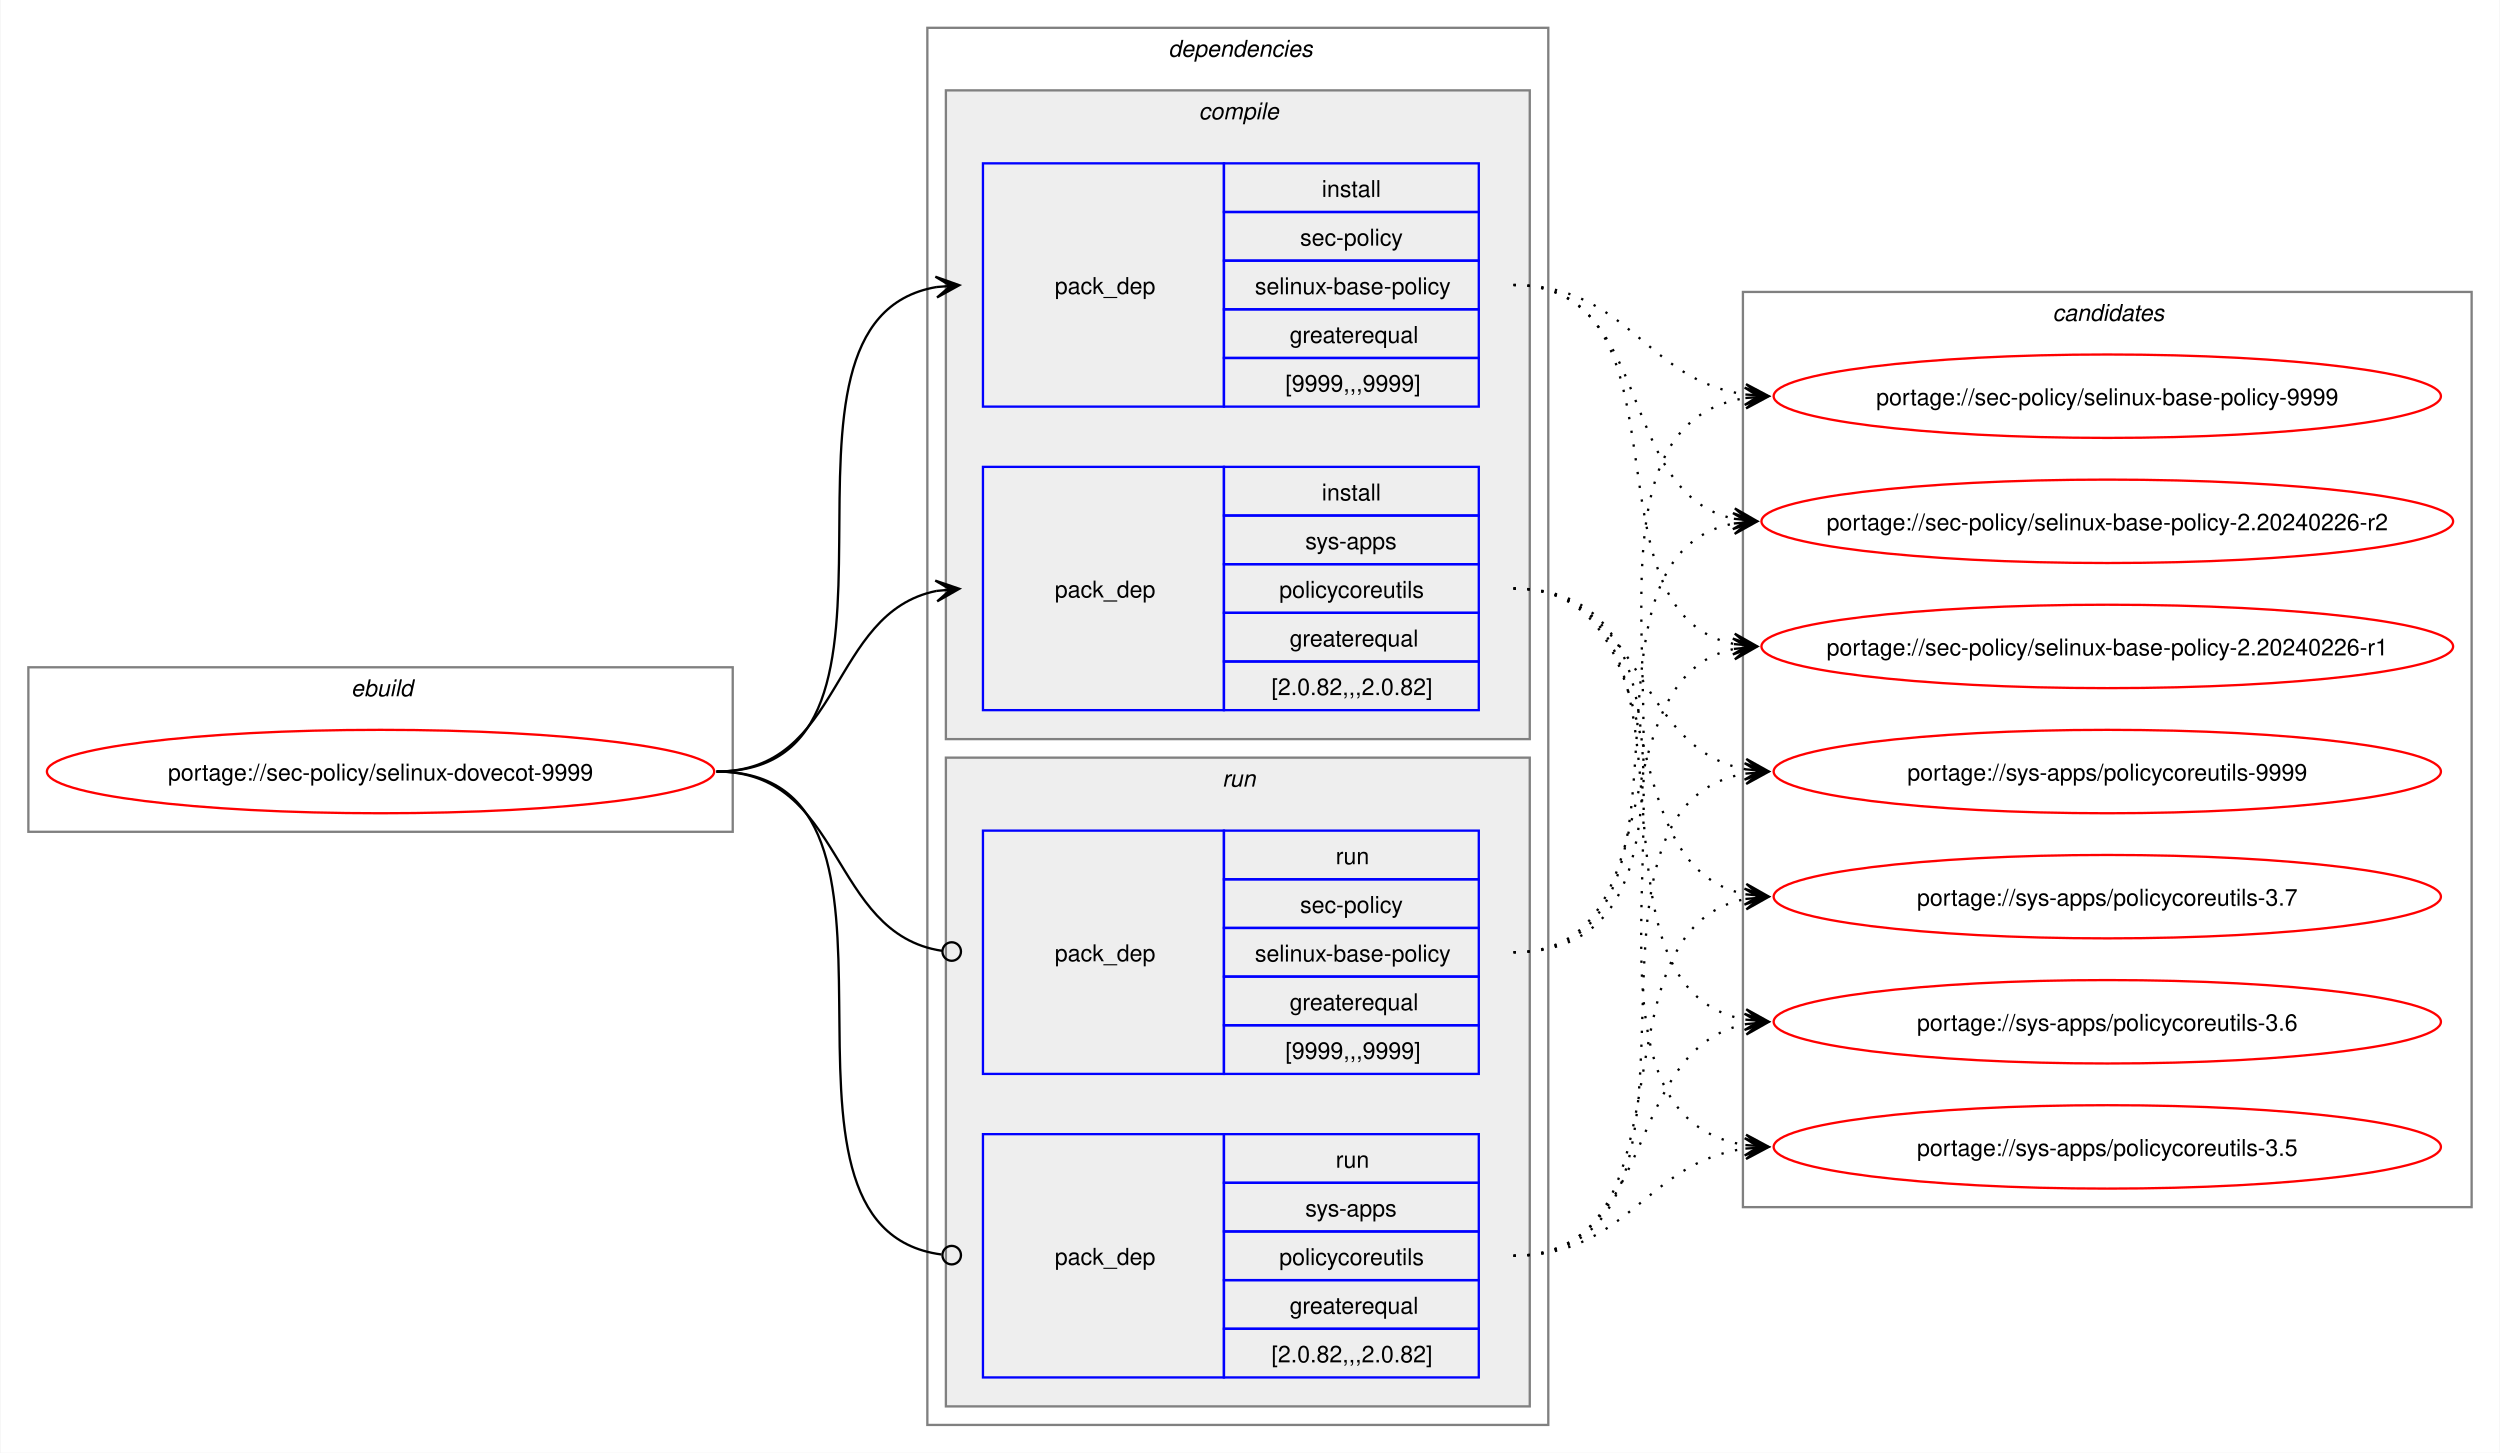
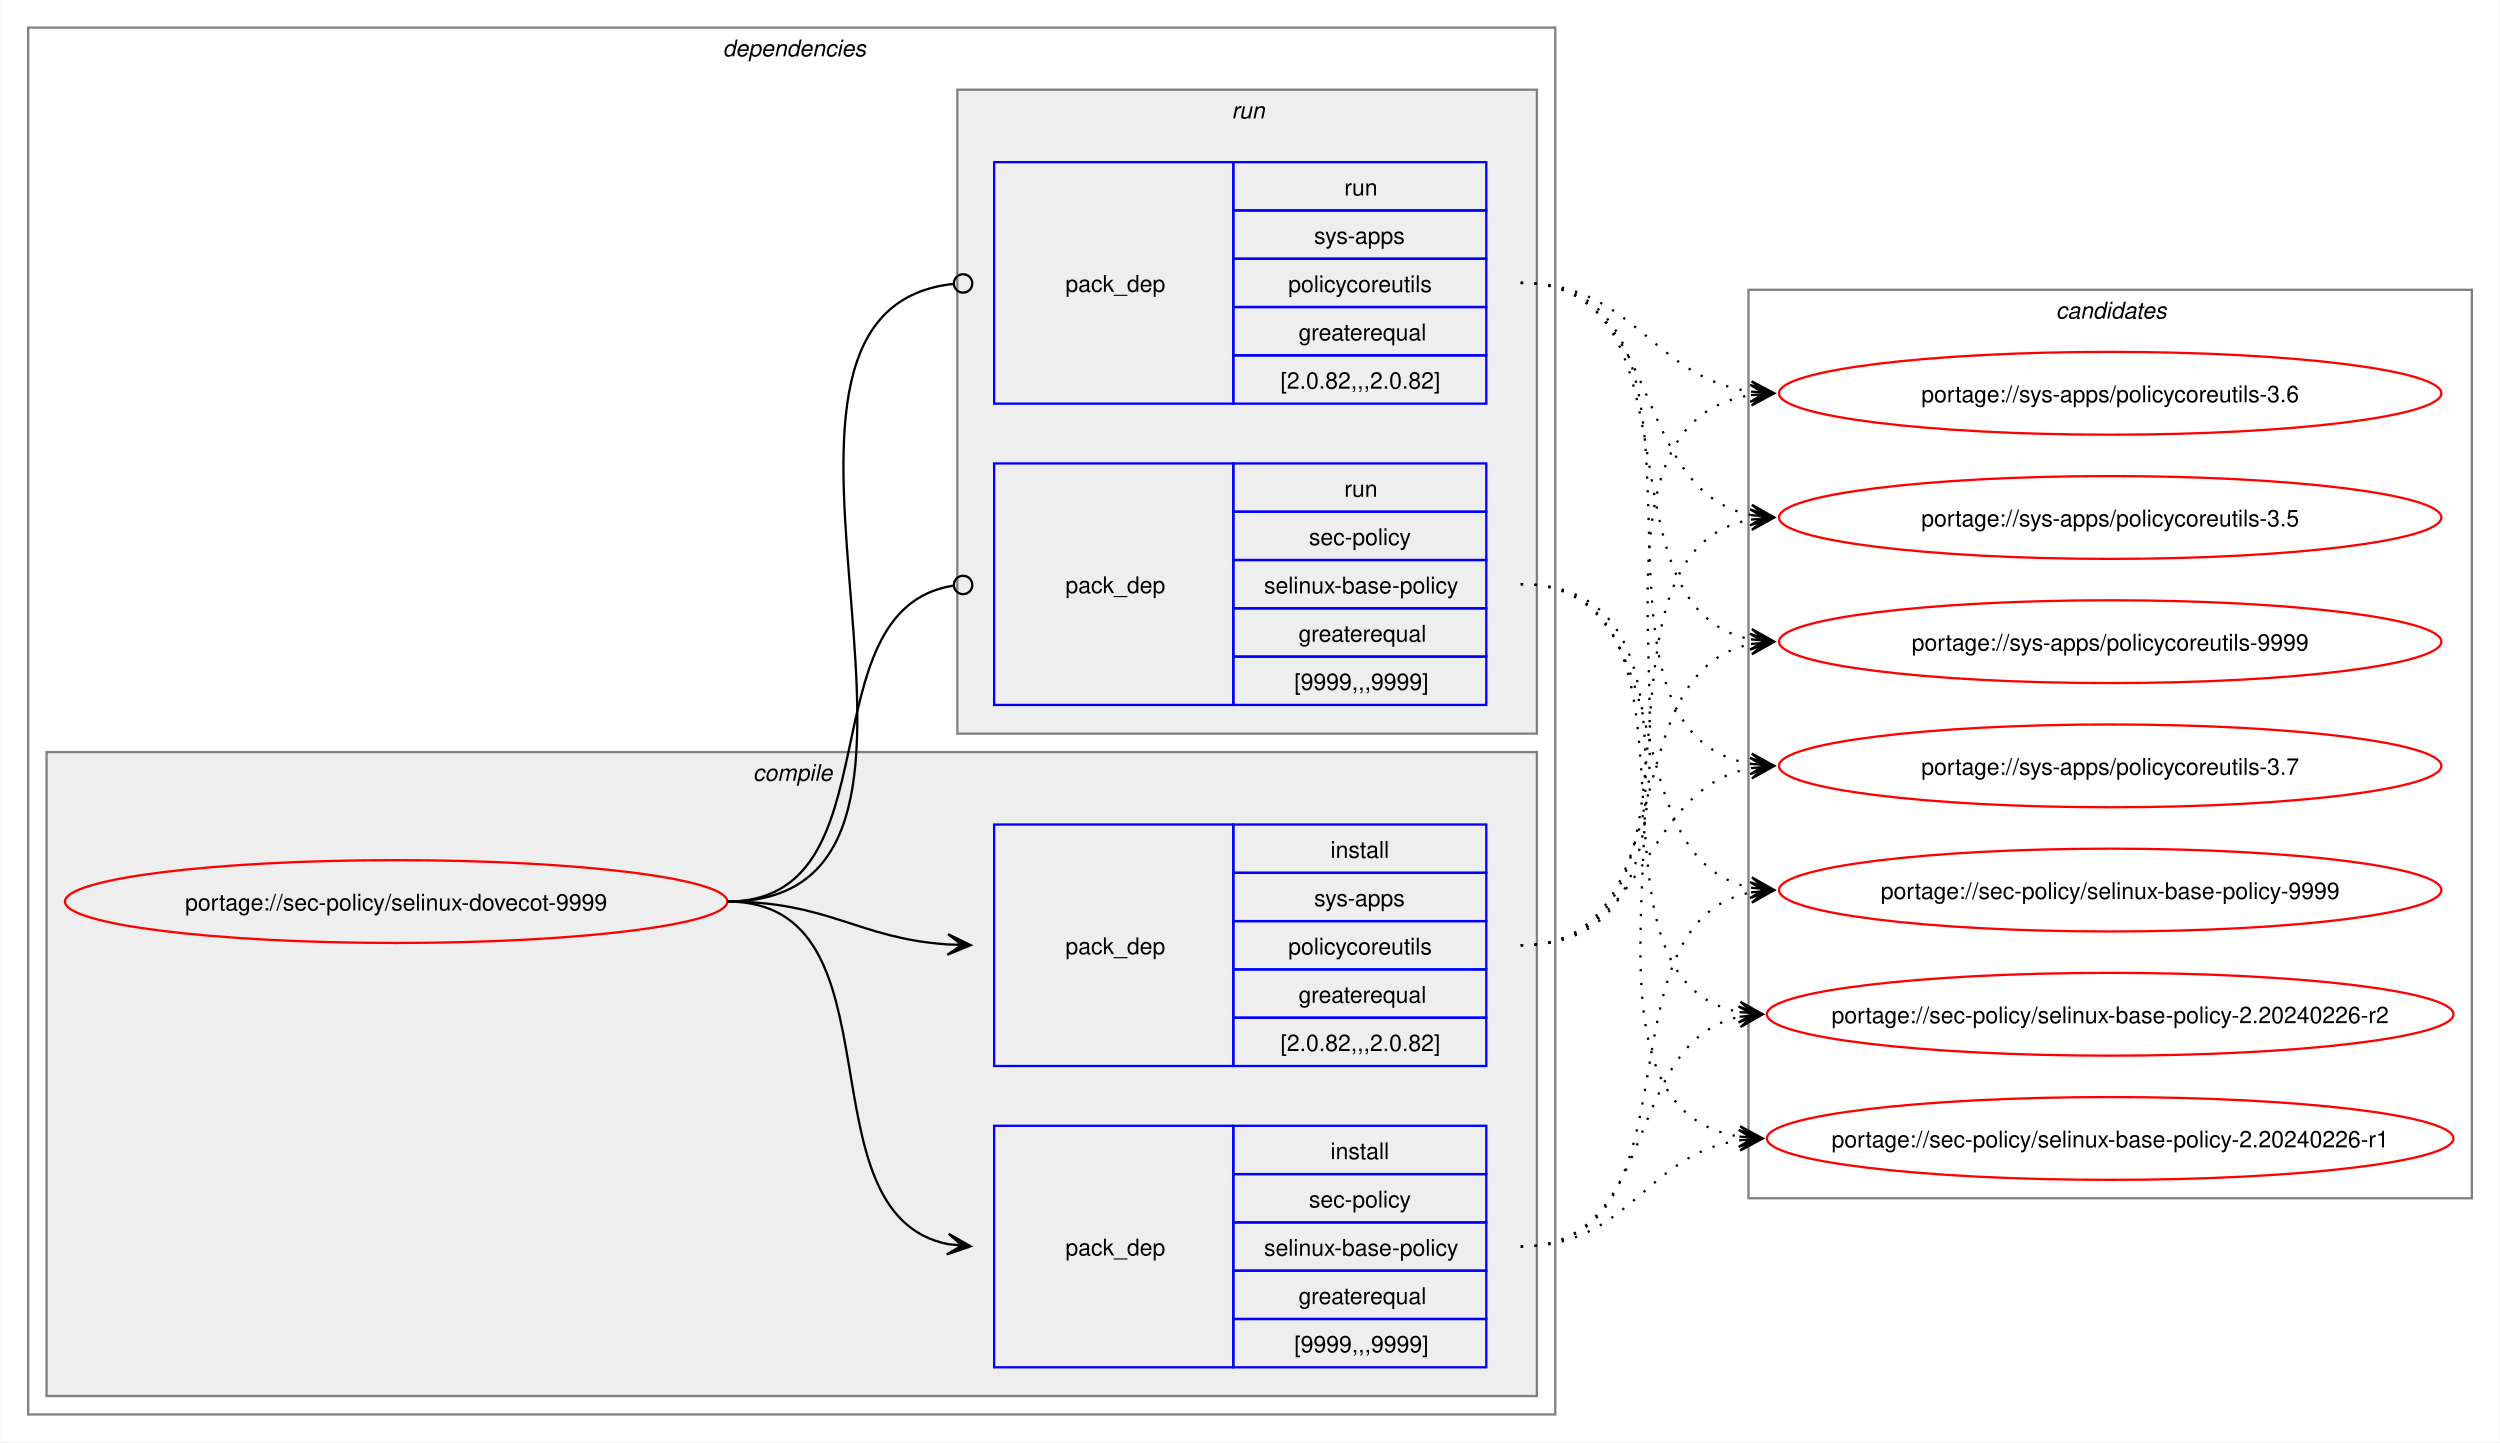
- <svg xmlns="http://www.w3.org/2000/svg" xmlns:xlink="http://www.w3.org/1999/xlink" width="1079pt" height="627pt" viewBox="0.00 0.00 1078.51 627.00">
+ <svg xmlns="http://www.w3.org/2000/svg" xmlns:xlink="http://www.w3.org/1999/xlink" width="1087pt" height="627pt" viewBox="0.00 0.00 1086.51 627.00">
  <g id="graph0" class="graph" transform="scale(1 1) rotate(0) translate(4 623)">
-     <polygon fill="white" stroke="none" points="-4,4 -4,-623 1074.51,-623 1074.51,4 -4,4" />
-     <g id="clust1" class="cluster">
-       <polygon fill="none" stroke="gray" points="8,-264 8,-335 312,-335 312,-264 8,-264" />
-       <text text-anchor="start" x="147.25" y="-322.5" font-family="Helvetica,sans-Serif" font-style="italic" font-size="10.00">ebuild</text>
-     </g>
+     <polygon fill="white" stroke="none" points="-4,4 -4,-623 1082.51,-623 1082.51,4 -4,4" />
    <g id="clust2" class="cluster">
-       <polygon fill="none" stroke="gray" points="396,-8 396,-611 664,-611 664,-8 396,-8" />
-       <text text-anchor="start" x="500" y="-598.5" font-family="Helvetica,sans-Serif" font-style="italic" font-size="10.00">dependencies</text>
+       <polygon fill="none" stroke="gray" points="8,-8 8,-611 672,-611 672,-8 8,-8" />
+       <text text-anchor="start" x="310" y="-598.5" font-family="Helvetica,sans-Serif" font-style="italic" font-size="10.00">dependencies</text>
    </g>
    <g id="clust3" class="cluster">
-       <polygon fill="#eeeeee" stroke="gray" points="404,-304 404,-584 656,-584 656,-304 404,-304" />
-       <text text-anchor="start" x="513.12" y="-571.5" font-family="Helvetica,sans-Serif" font-style="italic" font-size="10.00">compile</text>
+       <polygon fill="#eeeeee" stroke="gray" points="16,-16 16,-296 664,-296 664,-16 16,-16" />
+       <text text-anchor="start" x="323.12" y="-283.5" font-family="Helvetica,sans-Serif" font-style="italic" font-size="10.00">compile</text>
    </g>
    <g id="clust7" class="cluster">
-       <polygon fill="#eeeeee" stroke="gray" points="404,-16 404,-296 656,-296 656,-16 404,-16" />
-       <text text-anchor="start" x="523.25" y="-283.5" font-family="Helvetica,sans-Serif" font-style="italic" font-size="10.00">run</text>
+       <polygon fill="#eeeeee" stroke="gray" points="412,-304 412,-584 664,-584 664,-304 412,-304" />
+       <text text-anchor="start" x="531.25" y="-571.5" font-family="Helvetica,sans-Serif" font-style="italic" font-size="10.00">run</text>
    </g>
    <g id="clust10" class="cluster">
-       <polygon fill="none" stroke="gray" points="748,-102 748,-497 1062.51,-497 1062.51,-102 748,-102" />
-       <text text-anchor="start" x="881.63" y="-484.5" font-family="Helvetica,sans-Serif" font-style="italic" font-size="10.00">candidates</text>
+       <polygon fill="none" stroke="gray" points="756,-102 756,-497 1070.51,-497 1070.51,-102 756,-102" />
+       <text text-anchor="start" x="889.63" y="-484.5" font-family="Helvetica,sans-Serif" font-style="italic" font-size="10.00">candidates</text>
    </g>
    <g id="node1" class="node">
      <g id="a_node1">
        <a xlink:href="../sec-policy/selinux-dovecot-9999.svg" xlink:title="portage://sec-policy/selinux-dovecot-9999">
-           <ellipse fill="none" stroke="red" cx="160" cy="-290" rx="144" ry="18" />
-           <text text-anchor="middle" x="160" y="-286.12" font-family="Helvetica,sans-Serif" font-size="10.00">portage://sec-policy/selinux-dovecot-9999</text>
+           <ellipse fill="none" stroke="red" cx="168" cy="-231" rx="144" ry="18" />
+           <text text-anchor="middle" x="168" y="-227.12" font-family="Helvetica,sans-Serif" font-size="10.00">portage://sec-policy/selinux-dovecot-9999</text>
        </a>
      </g>
    </g>
    <g id="node2" class="node">
-       <polygon fill="none" stroke="blue" points="420,-447.5 420,-552.5 524,-552.5 524,-447.5 420,-447.5" />
-       <text text-anchor="start" x="451" y="-496.12" font-family="Helvetica,sans-Serif" font-size="10.00">pack_dep</text>
-       <polygon fill="none" stroke="blue" points="524,-531.5 524,-552.5 634,-552.5 634,-531.5 524,-531.5" />
-       <text text-anchor="start" x="566.25" y="-538" font-family="Helvetica,sans-Serif" font-size="10.00">install</text>
-       <polygon fill="none" stroke="blue" points="524,-510.5 524,-531.5 634,-531.5 634,-510.5 524,-510.5" />
-       <text text-anchor="start" x="556.87" y="-517" font-family="Helvetica,sans-Serif" font-size="10.00">sec-policy</text>
-       <polygon fill="none" stroke="blue" points="524,-489.5 524,-510.5 634,-510.5 634,-489.5 524,-489.5" />
-       <text text-anchor="start" x="537.37" y="-496" font-family="Helvetica,sans-Serif" font-size="10.00">selinux-base-policy</text>
-       <polygon fill="none" stroke="blue" points="524,-468.5 524,-489.5 634,-489.5 634,-468.5 524,-468.5" />
-       <text text-anchor="start" x="552.37" y="-475" font-family="Helvetica,sans-Serif" font-size="10.00">greaterequal</text>
-       <polygon fill="none" stroke="blue" points="524,-447.5 524,-468.5 634,-468.5 634,-447.5 524,-447.5" />
-       <text text-anchor="start" x="550.5" y="-454" font-family="Helvetica,sans-Serif" font-size="10.00">[9999,,,9999]</text>
+       <polygon fill="none" stroke="blue" points="428,-28.5 428,-133.5 532,-133.5 532,-28.5 428,-28.5" />
+       <text text-anchor="start" x="459" y="-77.12" font-family="Helvetica,sans-Serif" font-size="10.00">pack_dep</text>
+       <polygon fill="none" stroke="blue" points="532,-112.5 532,-133.5 642,-133.5 642,-112.5 532,-112.5" />
+       <text text-anchor="start" x="574.25" y="-119" font-family="Helvetica,sans-Serif" font-size="10.00">install</text>
+       <polygon fill="none" stroke="blue" points="532,-91.5 532,-112.5 642,-112.5 642,-91.5 532,-91.5" />
+       <text text-anchor="start" x="564.87" y="-98" font-family="Helvetica,sans-Serif" font-size="10.00">sec-policy</text>
+       <polygon fill="none" stroke="blue" points="532,-70.5 532,-91.5 642,-91.5 642,-70.5 532,-70.5" />
+       <text text-anchor="start" x="545.37" y="-77" font-family="Helvetica,sans-Serif" font-size="10.00">selinux-base-policy</text>
+       <polygon fill="none" stroke="blue" points="532,-49.5 532,-70.5 642,-70.5 642,-49.5 532,-49.5" />
+       <text text-anchor="start" x="560.37" y="-56" font-family="Helvetica,sans-Serif" font-size="10.00">greaterequal</text>
+       <polygon fill="none" stroke="blue" points="532,-28.5 532,-49.5 642,-49.5 642,-28.5 532,-28.5" />
+       <text text-anchor="start" x="558.5" y="-35" font-family="Helvetica,sans-Serif" font-size="10.00">[9999,,,9999]</text>
    </g>
    <g id="edge1" class="edge">
-       <path fill="none" stroke="black" d="M305,-290C405.57,-290 314,-484.31 399.94,-499.11" />
-       <polygon fill="black" stroke="black" points="409.79,-499.9 399.46,-503.59 406.02,-499.6 399.82,-499.1 399.82,-499.1 399.82,-499.1 406.02,-499.6 400.18,-494.61 409.79,-499.9" />
+       <path fill="none" stroke="black" d="M312,-231C389.89,-231 342.32,-95.29 407.96,-82.04" />
+       <polygon fill="black" stroke="black" points="417.79,-81.11 408.25,-86.53 414.02,-81.47 407.83,-82.05 407.83,-82.05 407.83,-82.05 414.02,-81.47 407.41,-77.57 417.79,-81.11" />
    </g>
    <g id="node3" class="node">
-       <polygon fill="none" stroke="blue" points="420,-316.5 420,-421.5 524,-421.5 524,-316.5 420,-316.5" />
-       <text text-anchor="start" x="451" y="-365.12" font-family="Helvetica,sans-Serif" font-size="10.00">pack_dep</text>
-       <polygon fill="none" stroke="blue" points="524,-400.5 524,-421.5 634,-421.5 634,-400.5 524,-400.5" />
-       <text text-anchor="start" x="566.25" y="-407" font-family="Helvetica,sans-Serif" font-size="10.00">install</text>
-       <polygon fill="none" stroke="blue" points="524,-379.5 524,-400.5 634,-400.5 634,-379.5 524,-379.5" />
-       <text text-anchor="start" x="559.12" y="-386" font-family="Helvetica,sans-Serif" font-size="10.00">sys-apps</text>
-       <polygon fill="none" stroke="blue" points="524,-358.5 524,-379.5 634,-379.5 634,-358.5 524,-358.5" />
-       <text text-anchor="start" x="547.87" y="-365" font-family="Helvetica,sans-Serif" font-size="10.00">policycoreutils</text>
-       <polygon fill="none" stroke="blue" points="524,-337.5 524,-358.5 634,-358.5 634,-337.5 524,-337.5" />
-       <text text-anchor="start" x="552.37" y="-344" font-family="Helvetica,sans-Serif" font-size="10.00">greaterequal</text>
-       <polygon fill="none" stroke="blue" points="524,-316.5 524,-337.5 634,-337.5 634,-316.5 524,-316.5" />
-       <text text-anchor="start" x="544.5" y="-323" font-family="Helvetica,sans-Serif" font-size="10.00">[2.0.82,,,2.0.82]</text>
+       <polygon fill="none" stroke="blue" points="428,-159.5 428,-264.5 532,-264.5 532,-159.5 428,-159.5" />
+       <text text-anchor="start" x="459" y="-208.12" font-family="Helvetica,sans-Serif" font-size="10.00">pack_dep</text>
+       <polygon fill="none" stroke="blue" points="532,-243.5 532,-264.5 642,-264.5 642,-243.5 532,-243.5" />
+       <text text-anchor="start" x="574.25" y="-250" font-family="Helvetica,sans-Serif" font-size="10.00">install</text>
+       <polygon fill="none" stroke="blue" points="532,-222.5 532,-243.5 642,-243.5 642,-222.5 532,-222.5" />
+       <text text-anchor="start" x="567.12" y="-229" font-family="Helvetica,sans-Serif" font-size="10.00">sys-apps</text>
+       <polygon fill="none" stroke="blue" points="532,-201.5 532,-222.5 642,-222.5 642,-201.5 532,-201.5" />
+       <text text-anchor="start" x="555.87" y="-208" font-family="Helvetica,sans-Serif" font-size="10.00">policycoreutils</text>
+       <polygon fill="none" stroke="blue" points="532,-180.5 532,-201.5 642,-201.5 642,-180.5 532,-180.5" />
+       <text text-anchor="start" x="560.37" y="-187" font-family="Helvetica,sans-Serif" font-size="10.00">greaterequal</text>
+       <polygon fill="none" stroke="blue" points="532,-159.5 532,-180.5 642,-180.5 642,-159.5 532,-159.5" />
+       <text text-anchor="start" x="552.5" y="-166" font-family="Helvetica,sans-Serif" font-size="10.00">[2.0.82,,,2.0.82]</text>
    </g>
    <g id="edge2" class="edge">
-       <path fill="none" stroke="black" d="M305,-290C359.74,-290 353.49,-358.57 399.89,-367.94" />
-       <polygon fill="black" stroke="black" points="409.79,-368.88 399.41,-372.42 406.02,-368.53 399.83,-367.94 399.83,-367.94 399.83,-367.94 406.02,-368.53 400.26,-363.46 409.79,-368.88" />
+       <path fill="none" stroke="black" d="M312,-231C356.34,-231 368.74,-214.99 407.84,-212.36" />
+       <polygon fill="black" stroke="black" points="417.78,-212.04 407.93,-216.86 414,-212.16 407.79,-212.36 407.79,-212.36 407.79,-212.36 414,-212.16 407.64,-207.87 417.78,-212.04" />
    </g>
    <g id="node4" class="node">
-       <polygon fill="none" stroke="blue" points="420,-159.5 420,-264.5 524,-264.5 524,-159.5 420,-159.5" />
-       <text text-anchor="start" x="451" y="-208.12" font-family="Helvetica,sans-Serif" font-size="10.00">pack_dep</text>
-       <polygon fill="none" stroke="blue" points="524,-243.5 524,-264.5 634,-264.5 634,-243.5 524,-243.5" />
-       <text text-anchor="start" x="572.25" y="-250" font-family="Helvetica,sans-Serif" font-size="10.00">run</text>
-       <polygon fill="none" stroke="blue" points="524,-222.5 524,-243.5 634,-243.5 634,-222.5 524,-222.5" />
-       <text text-anchor="start" x="556.87" y="-229" font-family="Helvetica,sans-Serif" font-size="10.00">sec-policy</text>
-       <polygon fill="none" stroke="blue" points="524,-201.5 524,-222.5 634,-222.5 634,-201.5 524,-201.5" />
-       <text text-anchor="start" x="537.37" y="-208" font-family="Helvetica,sans-Serif" font-size="10.00">selinux-base-policy</text>
-       <polygon fill="none" stroke="blue" points="524,-180.5 524,-201.5 634,-201.5 634,-180.5 524,-180.5" />
-       <text text-anchor="start" x="552.37" y="-187" font-family="Helvetica,sans-Serif" font-size="10.00">greaterequal</text>
-       <polygon fill="none" stroke="blue" points="524,-159.5 524,-180.5 634,-180.5 634,-159.5 524,-159.5" />
-       <text text-anchor="start" x="550.5" y="-166" font-family="Helvetica,sans-Serif" font-size="10.00">[9999,,,9999]</text>
+       <polygon fill="none" stroke="blue" points="428,-316.5 428,-421.5 532,-421.5 532,-316.5 428,-316.5" />
+       <text text-anchor="start" x="459" y="-365.12" font-family="Helvetica,sans-Serif" font-size="10.00">pack_dep</text>
+       <polygon fill="none" stroke="blue" points="532,-400.5 532,-421.5 642,-421.5 642,-400.5 532,-400.5" />
+       <text text-anchor="start" x="580.25" y="-407" font-family="Helvetica,sans-Serif" font-size="10.00">run</text>
+       <polygon fill="none" stroke="blue" points="532,-379.5 532,-400.5 642,-400.5 642,-379.5 532,-379.5" />
+       <text text-anchor="start" x="564.87" y="-386" font-family="Helvetica,sans-Serif" font-size="10.00">sec-policy</text>
+       <polygon fill="none" stroke="blue" points="532,-358.5 532,-379.5 642,-379.5 642,-358.5 532,-358.5" />
+       <text text-anchor="start" x="545.37" y="-365" font-family="Helvetica,sans-Serif" font-size="10.00">selinux-base-policy</text>
+       <polygon fill="none" stroke="blue" points="532,-337.5 532,-358.5 642,-358.5 642,-337.5 532,-337.5" />
+       <text text-anchor="start" x="560.37" y="-344" font-family="Helvetica,sans-Serif" font-size="10.00">greaterequal</text>
+       <polygon fill="none" stroke="blue" points="532,-316.5 532,-337.5 642,-337.5 642,-316.5 532,-316.5" />
+       <text text-anchor="start" x="558.5" y="-323" font-family="Helvetica,sans-Serif" font-size="10.00">[9999,,,9999]</text>
    </g>
    <g id="edge3" class="edge">
-       <path fill="none" stroke="black" d="M305,-290C360.41,-290 353.47,-220.01 402.31,-212.63" />
-       <ellipse fill="none" stroke="black" cx="406.51" cy="-212.32" rx="4" ry="4" />
+       <path fill="none" stroke="black" d="M312,-231C386.43,-231 345.13,-357.91 410.07,-368.32" />
+       <ellipse fill="none" stroke="black" cx="414.51" cy="-368.66" rx="4" ry="4" />
    </g>
    <g id="node5" class="node">
-       <polygon fill="none" stroke="blue" points="420,-28.5 420,-133.5 524,-133.5 524,-28.5 420,-28.5" />
-       <text text-anchor="start" x="451" y="-77.12" font-family="Helvetica,sans-Serif" font-size="10.00">pack_dep</text>
-       <polygon fill="none" stroke="blue" points="524,-112.5 524,-133.5 634,-133.5 634,-112.5 524,-112.5" />
-       <text text-anchor="start" x="572.25" y="-119" font-family="Helvetica,sans-Serif" font-size="10.00">run</text>
-       <polygon fill="none" stroke="blue" points="524,-91.5 524,-112.5 634,-112.5 634,-91.5 524,-91.5" />
-       <text text-anchor="start" x="559.12" y="-98" font-family="Helvetica,sans-Serif" font-size="10.00">sys-apps</text>
-       <polygon fill="none" stroke="blue" points="524,-70.5 524,-91.5 634,-91.5 634,-70.5 524,-70.5" />
-       <text text-anchor="start" x="547.87" y="-77" font-family="Helvetica,sans-Serif" font-size="10.00">policycoreutils</text>
-       <polygon fill="none" stroke="blue" points="524,-49.5 524,-70.5 634,-70.5 634,-49.5 524,-49.5" />
-       <text text-anchor="start" x="552.37" y="-56" font-family="Helvetica,sans-Serif" font-size="10.00">greaterequal</text>
-       <polygon fill="none" stroke="blue" points="524,-28.5 524,-49.5 634,-49.5 634,-28.5 524,-28.5" />
-       <text text-anchor="start" x="544.5" y="-35" font-family="Helvetica,sans-Serif" font-size="10.00">[2.0.82,,,2.0.82]</text>
+       <polygon fill="none" stroke="blue" points="428,-447.5 428,-552.5 532,-552.5 532,-447.5 428,-447.5" />
+       <text text-anchor="start" x="459" y="-496.12" font-family="Helvetica,sans-Serif" font-size="10.00">pack_dep</text>
+       <polygon fill="none" stroke="blue" points="532,-531.5 532,-552.5 642,-552.5 642,-531.5 532,-531.5" />
+       <text text-anchor="start" x="580.25" y="-538" font-family="Helvetica,sans-Serif" font-size="10.00">run</text>
+       <polygon fill="none" stroke="blue" points="532,-510.5 532,-531.5 642,-531.5 642,-510.5 532,-510.5" />
+       <text text-anchor="start" x="567.12" y="-517" font-family="Helvetica,sans-Serif" font-size="10.00">sys-apps</text>
+       <polygon fill="none" stroke="blue" points="532,-489.5 532,-510.5 642,-510.5 642,-489.5 532,-489.5" />
+       <text text-anchor="start" x="555.87" y="-496" font-family="Helvetica,sans-Serif" font-size="10.00">policycoreutils</text>
+       <polygon fill="none" stroke="blue" points="532,-468.5 532,-489.5 642,-489.5 642,-468.5 532,-468.5" />
+       <text text-anchor="start" x="560.37" y="-475" font-family="Helvetica,sans-Serif" font-size="10.00">greaterequal</text>
+       <polygon fill="none" stroke="blue" points="532,-447.5 532,-468.5 642,-468.5 642,-447.5 532,-447.5" />
+       <text text-anchor="start" x="552.5" y="-454" font-family="Helvetica,sans-Serif" font-size="10.00">[2.0.82,,,2.0.82]</text>
    </g>
    <g id="edge4" class="edge">
-       <path fill="none" stroke="black" d="M305,-290C406,-290 312.85,-93.46 402.1,-81.56" />
-       <ellipse fill="none" stroke="black" cx="406.51" cy="-81.28" rx="4" ry="4" />
+       <path fill="none" stroke="black" d="M312,-231C437.53,-231 297.51,-487.03 410.07,-499.53" />
+       <ellipse fill="none" stroke="black" cx="414.51" cy="-499.76" rx="4" ry="4" />
    </g>
    <g id="node6" class="node">
      <g id="a_node6">
        <a xlink:href="../sec-policy/selinux-base-policy-9999.svg" xlink:title="portage://sec-policy/selinux-base-policy-9999">
-           <ellipse fill="none" stroke="red" cx="905.26" cy="-452" rx="144" ry="18" />
-           <text text-anchor="middle" x="905.26" y="-448.12" font-family="Helvetica,sans-Serif" font-size="10.00">portage://sec-policy/selinux-base-policy-9999</text>
+           <ellipse fill="none" stroke="red" cx="913.26" cy="-236" rx="144" ry="18" />
+           <text text-anchor="middle" x="913.26" y="-232.12" font-family="Helvetica,sans-Serif" font-size="10.00">portage://sec-policy/selinux-base-policy-9999</text>
        </a>
      </g>
    </g>
    <g id="edge5" class="edge">
-       <path fill="none" stroke="black" stroke-dasharray="1,5" d="M649,-500C698.96,-500 705.63,-458.69 749.33,-452.72" />
-       <polygon fill="black" stroke="black" points="759.04,-452.08 749.36,-457.22 755.27,-452.33 749.06,-452.73 749.06,-452.73 749.06,-452.73 755.27,-452.33 748.77,-448.24 759.04,-452.08" />
+       <path fill="none" stroke="black" stroke-dasharray="1,5" d="M657,-81C737.82,-81 688.61,-221.81 757.24,-235.01" />
+       <polygon fill="black" stroke="black" points="767.04,-235.89 756.68,-239.48 763.28,-235.55 757.08,-235 757.08,-235 757.08,-235 763.28,-235.55 757.48,-230.51 767.04,-235.89" />
    </g>
    <g id="node7" class="node">
      <g id="a_node7">
        <a xlink:href="../sec-policy/selinux-base-policy-2.20240226-r2.svg" xlink:title="portage://sec-policy/selinux-base-policy-2.20240226-r2">
-           <ellipse fill="none" stroke="red" cx="905.26" cy="-398" rx="149.26" ry="18" />
-           <text text-anchor="middle" x="905.26" y="-394.12" font-family="Helvetica,sans-Serif" font-size="10.00">portage://sec-policy/selinux-base-policy-2.20240226-r2</text>
+           <ellipse fill="none" stroke="red" cx="913.26" cy="-182" rx="149.26" ry="18" />
+           <text text-anchor="middle" x="913.26" y="-178.12" font-family="Helvetica,sans-Serif" font-size="10.00">portage://sec-policy/selinux-base-policy-2.20240226-r2</text>
        </a>
      </g>
    </g>
    <g id="edge6" class="edge">
-       <path fill="none" stroke="black" stroke-dasharray="1,5" d="M649,-500C710.5,-500 692.45,-409.98 744.32,-399.08" />
-       <polygon fill="black" stroke="black" points="754.04,-398.12 744.53,-403.58 750.28,-398.49 744.09,-399.1 744.09,-399.1 744.09,-399.1 750.28,-398.49 743.65,-394.62 754.04,-398.12" />
+       <path fill="none" stroke="black" stroke-dasharray="1,5" d="M657,-81C718.21,-81 700.69,-170.14 752.36,-180.93" />
+       <polygon fill="black" stroke="black" points="762.04,-181.88 751.65,-185.39 758.28,-181.51 752.09,-180.91 752.09,-180.91 752.09,-180.91 758.28,-181.51 752.53,-176.43 762.04,-181.88" />
    </g>
    <g id="node8" class="node">
      <g id="a_node8">
        <a xlink:href="../sec-policy/selinux-base-policy-2.20240226-r1.svg" xlink:title="portage://sec-policy/selinux-base-policy-2.20240226-r1">
-           <ellipse fill="none" stroke="red" cx="905.26" cy="-344" rx="149.26" ry="18" />
-           <text text-anchor="middle" x="905.26" y="-340.12" font-family="Helvetica,sans-Serif" font-size="10.00">portage://sec-policy/selinux-base-policy-2.20240226-r1</text>
+           <ellipse fill="none" stroke="red" cx="913.26" cy="-128" rx="149.26" ry="18" />
+           <text text-anchor="middle" x="913.26" y="-124.12" font-family="Helvetica,sans-Serif" font-size="10.00">portage://sec-policy/selinux-base-policy-2.20240226-r1</text>
        </a>
      </g>
    </g>
    <g id="edge7" class="edge">
-       <path fill="none" stroke="black" stroke-dasharray="1,5" d="M649,-500C728.96,-500 676.82,-358.28 744.39,-345" />
-       <polygon fill="black" stroke="black" points="754.04,-344.11 744.49,-349.51 750.28,-344.46 744.08,-345.02 744.08,-345.02 744.08,-345.02 750.28,-344.46 743.67,-340.54 754.04,-344.11" />
+       <path fill="none" stroke="black" stroke-dasharray="1,5" d="M657,-81C704.7,-81 710.88,-121.11 752.26,-127.22" />
+       <polygon fill="black" stroke="black" points="762.04,-127.91 751.75,-131.7 758.27,-127.65 752.06,-127.21 752.06,-127.21 752.06,-127.21 758.27,-127.65 752.38,-122.72 762.04,-127.91" />
    </g>
    <g id="node9" class="node">
      <g id="a_node9">
        <a xlink:href="../sys-apps/policycoreutils-9999.svg" xlink:title="portage://sys-apps/policycoreutils-9999">
-           <ellipse fill="none" stroke="red" cx="905.26" cy="-290" rx="144" ry="18" />
-           <text text-anchor="middle" x="905.26" y="-286.12" font-family="Helvetica,sans-Serif" font-size="10.00">portage://sys-apps/policycoreutils-9999</text>
+           <ellipse fill="none" stroke="red" cx="913.26" cy="-344" rx="144" ry="18" />
+           <text text-anchor="middle" x="913.26" y="-340.12" font-family="Helvetica,sans-Serif" font-size="10.00">portage://sys-apps/policycoreutils-9999</text>
        </a>
      </g>
    </g>
    <g id="edge8" class="edge">
-       <path fill="none" stroke="black" stroke-dasharray="1,5" d="M649,-369C705.74,-369 700.61,-299.86 749.37,-290.94" />
-       <polygon fill="black" stroke="black" points="759.04,-290.11 749.47,-295.45 755.27,-290.43 749.08,-290.97 749.08,-290.97 749.08,-290.97 755.27,-290.43 748.69,-286.48 759.04,-290.11" />
+       <path fill="none" stroke="black" stroke-dasharray="1,5" d="M657,-212C729.83,-212 695.51,-330.93 757.46,-343.01" />
+       <polygon fill="black" stroke="black" points="767.04,-343.89 756.67,-347.46 763.28,-343.55 757.08,-342.98 757.08,-342.98 757.08,-342.98 763.28,-343.55 757.49,-338.5 767.04,-343.89" />
    </g>
    <g id="node10" class="node">
      <g id="a_node10">
        <a xlink:href="../sys-apps/policycoreutils-3.7.svg" xlink:title="portage://sys-apps/policycoreutils-3.7">
-           <ellipse fill="none" stroke="red" cx="905.26" cy="-236" rx="144" ry="18" />
-           <text text-anchor="middle" x="905.26" y="-232.12" font-family="Helvetica,sans-Serif" font-size="10.00">portage://sys-apps/policycoreutils-3.7</text>
+           <ellipse fill="none" stroke="red" cx="913.26" cy="-290" rx="144" ry="18" />
+           <text text-anchor="middle" x="913.26" y="-286.12" font-family="Helvetica,sans-Serif" font-size="10.00">portage://sys-apps/policycoreutils-3.7</text>
        </a>
      </g>
    </g>
    <g id="edge9" class="edge">
-       <path fill="none" stroke="black" stroke-dasharray="1,5" d="M649,-369C722.15,-369 687.24,-249.16 749.41,-236.99" />
-       <polygon fill="black" stroke="black" points="759.04,-236.11 749.49,-241.51 755.28,-236.46 749.08,-237.02 749.08,-237.02 749.08,-237.02 755.28,-236.46 748.67,-232.54 759.04,-236.11" />
+       <path fill="none" stroke="black" stroke-dasharray="1,5" d="M657,-212C713.38,-212 708.82,-279.98 757.11,-289.01" />
+       <polygon fill="black" stroke="black" points="767.04,-289.89 756.68,-293.49 763.27,-289.56 757.08,-289.01 757.08,-289.01 757.08,-289.01 763.27,-289.56 757.48,-284.53 767.04,-289.89" />
    </g>
    <g id="node11" class="node">
      <g id="a_node11">
        <a xlink:href="../sys-apps/policycoreutils-3.6.svg" xlink:title="portage://sys-apps/policycoreutils-3.6">
-           <ellipse fill="none" stroke="red" cx="905.26" cy="-182" rx="144" ry="18" />
-           <text text-anchor="middle" x="905.26" y="-178.12" font-family="Helvetica,sans-Serif" font-size="10.00">portage://sys-apps/policycoreutils-3.6</text>
+           <ellipse fill="none" stroke="red" cx="913.26" cy="-452" rx="144" ry="18" />
+           <text text-anchor="middle" x="913.26" y="-448.12" font-family="Helvetica,sans-Serif" font-size="10.00">portage://sys-apps/policycoreutils-3.6</text>
        </a>
      </g>
    </g>
    <g id="edge10" class="edge">
-       <path fill="none" stroke="black" stroke-dasharray="1,5" d="M649,-369C741.74,-369 669.99,-197.03 749.23,-182.92" />
-       <polygon fill="black" stroke="black" points="759.04,-182.1 749.45,-187.42 755.27,-182.42 749.08,-182.93 749.08,-182.93 749.08,-182.93 755.27,-182.42 748.7,-178.45 759.04,-182.1" />
+       <path fill="none" stroke="black" stroke-dasharray="1,5" d="M657,-212C770.67,-212 658.65,-436.33 757.33,-451.22" />
+       <polygon fill="black" stroke="black" points="767.04,-451.91 756.75,-455.69 763.27,-451.65 757.07,-451.21 757.07,-451.21 757.07,-451.21 763.27,-451.65 757.38,-446.72 767.04,-451.91" />
    </g>
    <g id="node12" class="node">
      <g id="a_node12">
        <a xlink:href="../sys-apps/policycoreutils-3.5.svg" xlink:title="portage://sys-apps/policycoreutils-3.5">
-           <ellipse fill="none" stroke="red" cx="905.26" cy="-128" rx="144" ry="18" />
-           <text text-anchor="middle" x="905.26" y="-124.12" font-family="Helvetica,sans-Serif" font-size="10.00">portage://sys-apps/policycoreutils-3.5</text>
+           <ellipse fill="none" stroke="red" cx="913.26" cy="-398" rx="144" ry="18" />
+           <text text-anchor="middle" x="913.26" y="-394.12" font-family="Helvetica,sans-Serif" font-size="10.00">portage://sys-apps/policycoreutils-3.5</text>
        </a>
      </g>
    </g>
    <g id="edge11" class="edge">
-       <path fill="none" stroke="black" stroke-dasharray="1,5" d="M649,-369C763.06,-369 650.29,-143.74 749.29,-128.78" />
-       <polygon fill="black" stroke="black" points="759.04,-128.09 749.38,-133.28 755.27,-128.35 749.07,-128.8 749.07,-128.8 749.07,-128.8 755.27,-128.35 748.75,-124.31 759.04,-128.09" />
+       <path fill="none" stroke="black" stroke-dasharray="1,5" d="M657,-212C749.38,-212 678.31,-383.06 757.28,-397.09" />
+       <polygon fill="black" stroke="black" points="767.04,-397.9 756.7,-401.55 763.27,-397.59 757.08,-397.07 757.08,-397.07 757.08,-397.07 763.27,-397.59 757.45,-392.59 767.04,-397.9" />
    </g>
    <g id="edge12" class="edge">
-       <path fill="none" stroke="black" stroke-dasharray="1,5" d="M649,-212C762.67,-212 650.65,-436.33 749.33,-451.22" />
-       <polygon fill="black" stroke="black" points="759.04,-451.91 748.75,-455.69 755.27,-451.65 749.07,-451.21 749.07,-451.21 749.07,-451.21 755.27,-451.65 749.38,-446.72 759.04,-451.91" />
+       <path fill="none" stroke="black" stroke-dasharray="1,5" d="M657,-369C730.15,-369 695.24,-249.16 757.41,-236.99" />
+       <polygon fill="black" stroke="black" points="767.04,-236.11 757.49,-241.51 763.28,-236.46 757.08,-237.02 757.08,-237.02 757.08,-237.02 763.28,-236.46 756.67,-232.54 767.04,-236.11" />
    </g>
    <g id="edge13" class="edge">
-       <path fill="none" stroke="black" stroke-dasharray="1,5" d="M649,-212C740.3,-212 666.65,-383.06 744.42,-397.09" />
-       <polygon fill="black" stroke="black" points="754.04,-397.9 743.7,-401.54 750.27,-397.58 744.08,-397.06 744.08,-397.06 744.08,-397.06 750.27,-397.58 744.45,-392.57 754.04,-397.9" />
+       <path fill="none" stroke="black" stroke-dasharray="1,5" d="M657,-369C748.67,-369 674.33,-197.03 752.38,-182.92" />
+       <polygon fill="black" stroke="black" points="762.04,-182.1 752.46,-187.43 758.27,-182.42 752.08,-182.94 752.08,-182.94 752.08,-182.94 758.27,-182.42 751.7,-178.46 762.04,-182.1" />
    </g>
    <g id="edge14" class="edge">
-       <path fill="none" stroke="black" stroke-dasharray="1,5" d="M649,-212C720.34,-212 684.29,-330.45 744.3,-342.94" />
-       <polygon fill="black" stroke="black" points="754.04,-343.88 743.65,-347.4 750.28,-343.52 744.09,-342.92 744.09,-342.92 744.09,-342.92 750.28,-343.52 744.52,-338.44 754.04,-343.88" />
+       <path fill="none" stroke="black" stroke-dasharray="1,5" d="M657,-369C770.06,-369 654.65,-144.19 752.09,-128.83" />
+       <polygon fill="black" stroke="black" points="762.04,-128.09 752.4,-133.31 758.27,-128.37 752.07,-128.83 752.07,-128.83 752.07,-128.83 758.27,-128.37 751.74,-124.34 762.04,-128.09" />
    </g>
    <g id="edge15" class="edge">
-       <path fill="none" stroke="black" stroke-dasharray="1,5" d="M649,-81C750.22,-81 662.29,-274.38 749.1,-289.11" />
-       <polygon fill="black" stroke="black" points="759.04,-289.9 748.72,-293.6 755.27,-289.6 749.07,-289.11 749.07,-289.11 749.07,-289.11 755.27,-289.6 749.43,-284.63 759.04,-289.9" />
+       <path fill="none" stroke="black" stroke-dasharray="1,5" d="M657,-500C738.17,-500 688.32,-358.28 757.2,-345" />
+       <polygon fill="black" stroke="black" points="767.04,-344.11 757.49,-349.49 763.28,-344.45 757.08,-345.01 757.08,-345.01 757.08,-345.01 763.28,-344.45 756.68,-340.53 767.04,-344.11" />
    </g>
    <g id="edge16" class="edge">
-       <path fill="none" stroke="black" stroke-dasharray="1,5" d="M649,-81C729.82,-81 680.61,-221.81 749.24,-235.01" />
-       <polygon fill="black" stroke="black" points="759.04,-235.89 748.68,-239.48 755.28,-235.55 749.08,-235 749.08,-235 749.08,-235 755.28,-235.55 749.48,-230.51 759.04,-235.89" />
+       <path fill="none" stroke="black" stroke-dasharray="1,5" d="M657,-500C758.7,-500 669.77,-305.3 757.33,-290.85" />
+       <polygon fill="black" stroke="black" points="767.04,-290.09 757.42,-295.35 763.27,-290.39 757.07,-290.87 757.07,-290.87 757.07,-290.87 763.27,-290.39 756.72,-286.38 767.04,-290.09" />
    </g>
    <g id="edge17" class="edge">
-       <path fill="none" stroke="black" stroke-dasharray="1,5" d="M649,-81C711.87,-81 695.78,-170.51 749.4,-181" />
-       <polygon fill="black" stroke="black" points="759.04,-181.89 748.67,-185.45 755.28,-181.54 749.08,-180.97 749.08,-180.97 749.08,-180.97 755.28,-181.54 749.5,-176.49 759.04,-181.89" />
+       <path fill="none" stroke="black" stroke-dasharray="1,5" d="M657,-500C706.96,-500 713.63,-458.69 757.33,-452.72" />
+       <polygon fill="black" stroke="black" points="767.04,-452.08 757.36,-457.22 763.27,-452.33 757.06,-452.73 757.06,-452.73 757.06,-452.73 763.27,-452.33 756.77,-448.24 767.04,-452.08" />
    </g>
    <g id="edge18" class="edge">
-       <path fill="none" stroke="black" stroke-dasharray="1,5" d="M649,-81C698.69,-81 705.72,-121.28 749.09,-127.26" />
-       <polygon fill="black" stroke="black" points="759.04,-127.92 748.76,-131.75 755.27,-127.67 749.06,-127.26 749.06,-127.26 749.06,-127.26 755.27,-127.67 749.36,-122.77 759.04,-127.92" />
+       <path fill="none" stroke="black" stroke-dasharray="1,5" d="M657,-500C720.15,-500 703.55,-409.6 757.35,-399.01" />
+       <polygon fill="black" stroke="black" points="767.04,-398.11 757.5,-403.52 763.28,-398.46 757.08,-399.03 757.08,-399.03 757.08,-399.03 763.28,-398.46 756.67,-394.55 767.04,-398.11" />
    </g>
  </g>
</svg>
